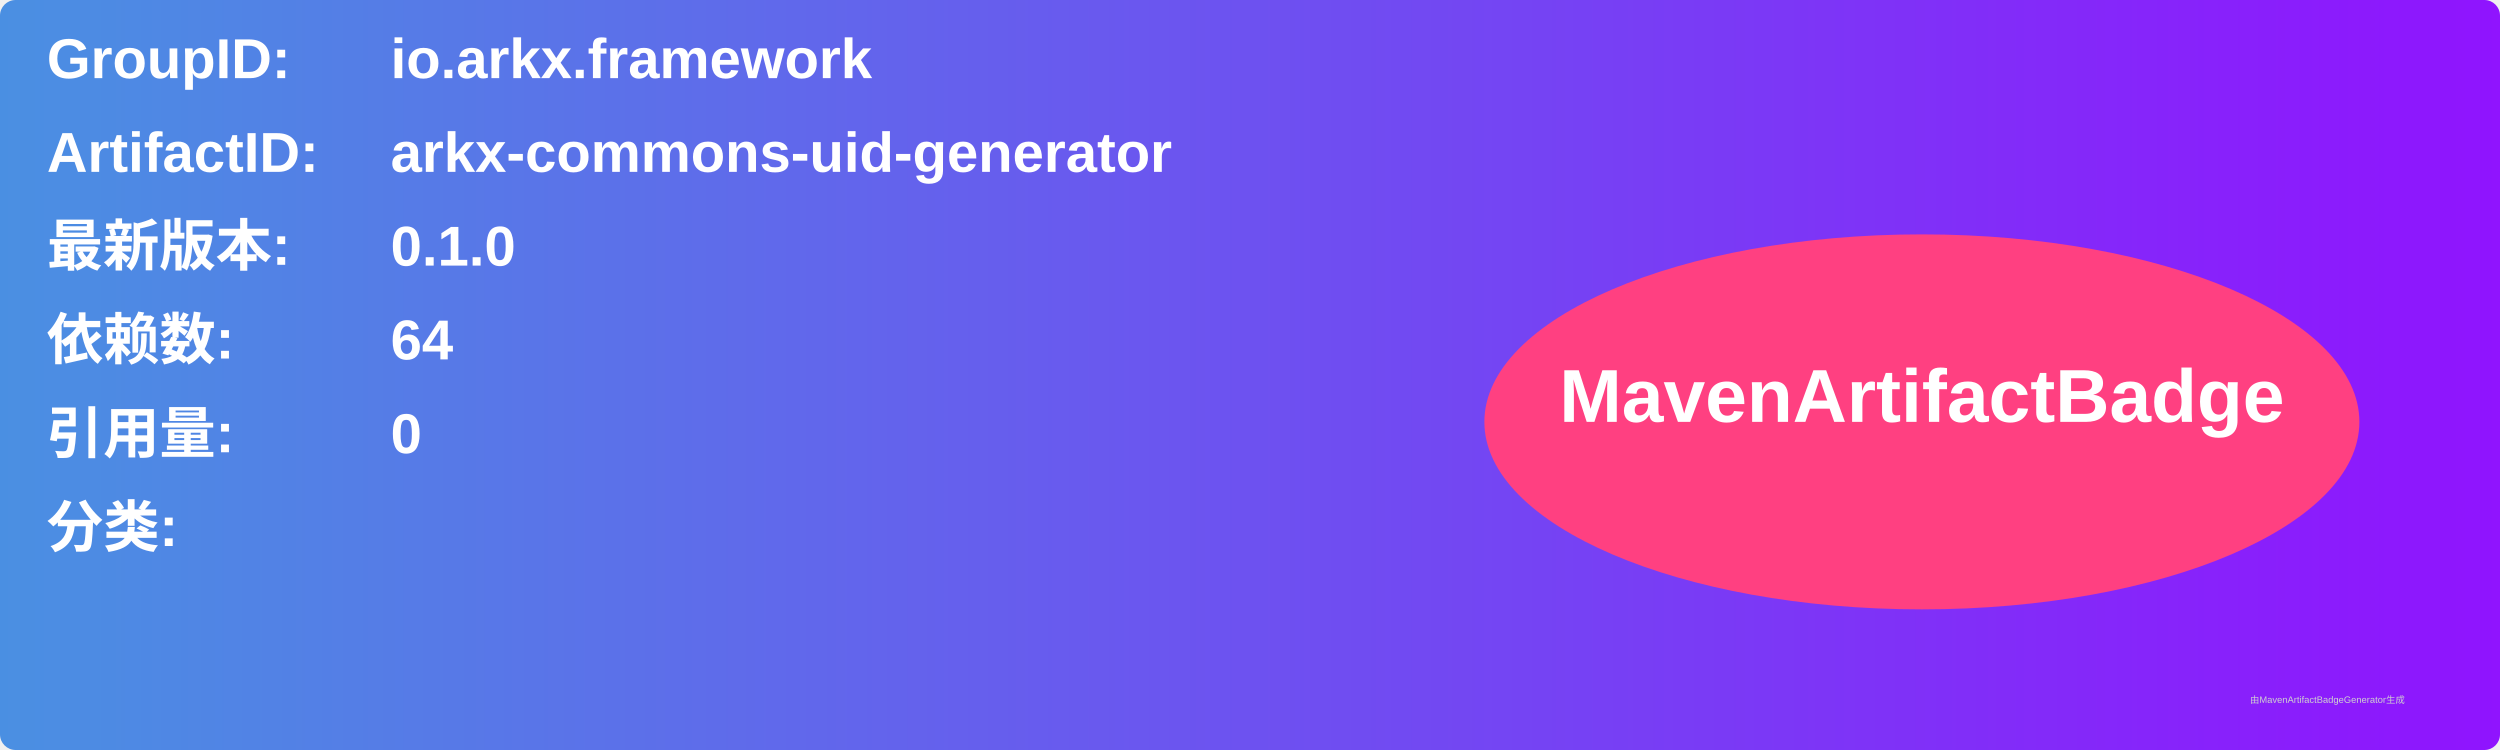
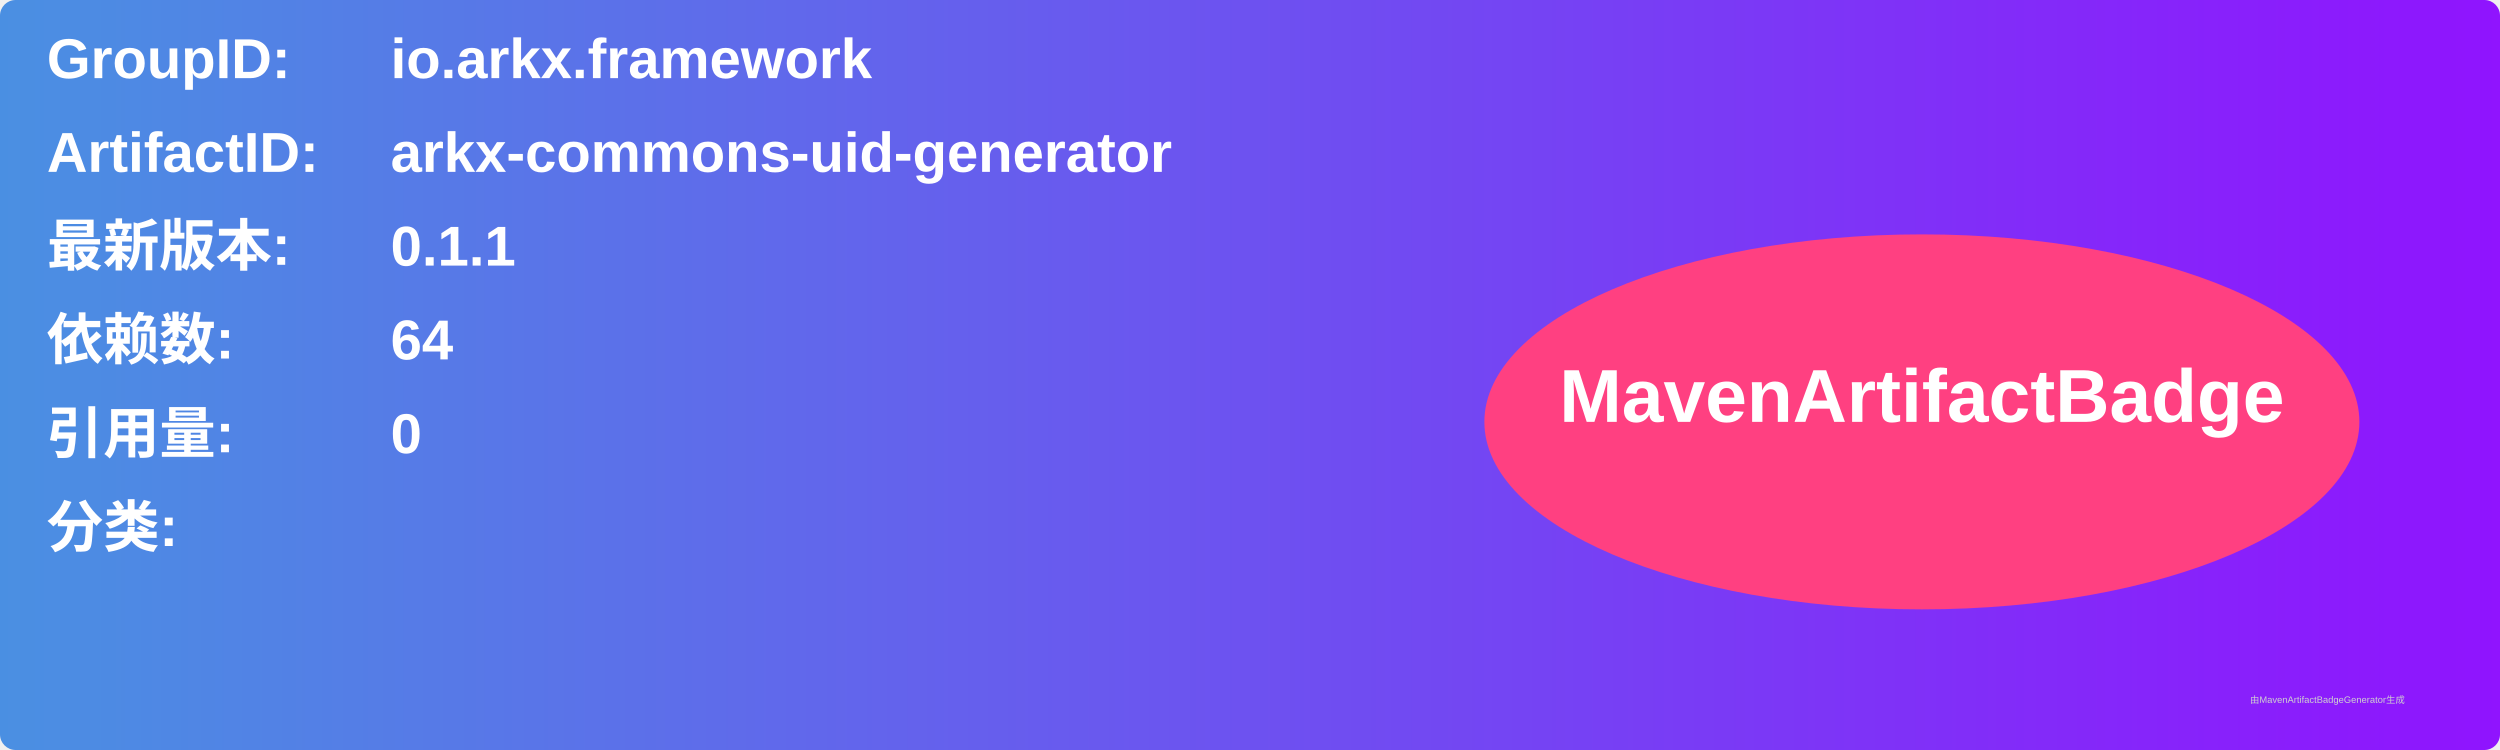
<svg xmlns="http://www.w3.org/2000/svg" width="800" height="240" viewBox="0 0 800 240">
  <linearGradient id="grad" x1="0%" y1="0%" x2="100%" y2="0%">
    <stop offset="0%" stop-color="#4a90e2" />
    <stop offset="100%" stop-color="#9013fe" />
  </linearGradient>
  <rect width="100%" height="100%" rx="5" ry="5" fill="url(#grad)" />
  <g transform="translate(15, 15)">
    <text x="0" y="10" font-family="Arial" font-size="18" fill="white" font-weight="bold" width="260">GroupID:</text>
    <text x="110" y="10" font-family="Arial" font-size="18" fill="white" font-weight="bold" width="460">io.arkx.framework</text>
    <text x="0" y="40" font-family="Arial" font-size="18" fill="white" font-weight="bold" width="260">ArtifactID:</text>
    <text x="110" y="40" font-family="Arial" font-size="18" fill="white" font-weight="bold" width="460">arkx-commons-uid-generator</text>
    <text x="0" y="70" font-family="Arial" font-size="18" fill="white" font-weight="bold">最新版本:</text>
    <text x="110" y="70" font-family="Arial" font-size="18" fill="white" font-weight="bold">
-       <tspan font-weight="bold">0.1.0</tspan>
+       <tspan font-weight="bold">0.1.1</tspan>
    </text>
    <text x="0" y="100" font-family="Arial" font-size="18" fill="white" font-weight="bold">依赖数: </text>
    <text x="110" y="100" font-family="Arial" font-size="18" fill="white">
      <tspan font-weight="bold">64</tspan>
    </text>
    <text x="0" y="130" font-family="Arial" font-size="18" fill="white" font-weight="bold">引用量: </text>
    <text x="110" y="130" font-family="Arial" font-size="18" fill="white">
      <tspan font-weight="bold">0</tspan>
    </text>
    <text x="0" y="160" font-family="Arial" font-size="18" fill="white" font-weight="bold">分类:</text>
    <text x="10" y="190" font-family="Arial" font-size="10" fill="white">
      <tspan font-weight="bold" />
    </text>
    <ellipse cx="600" cy="120" rx="140" ry="60" fill="#ff4081" />
    <text x="600" y="120" text-anchor="middle" font-family="Arial" font-size="24" fill="white" font-weight="bold">MavenArtifactBadge</text>
  </g>
  <text x="720" y="225" font-family="Arial" font-size="3" fill="#d0d0d0">由MavenArtifactBadgeGenerator生成</text>
</svg>
